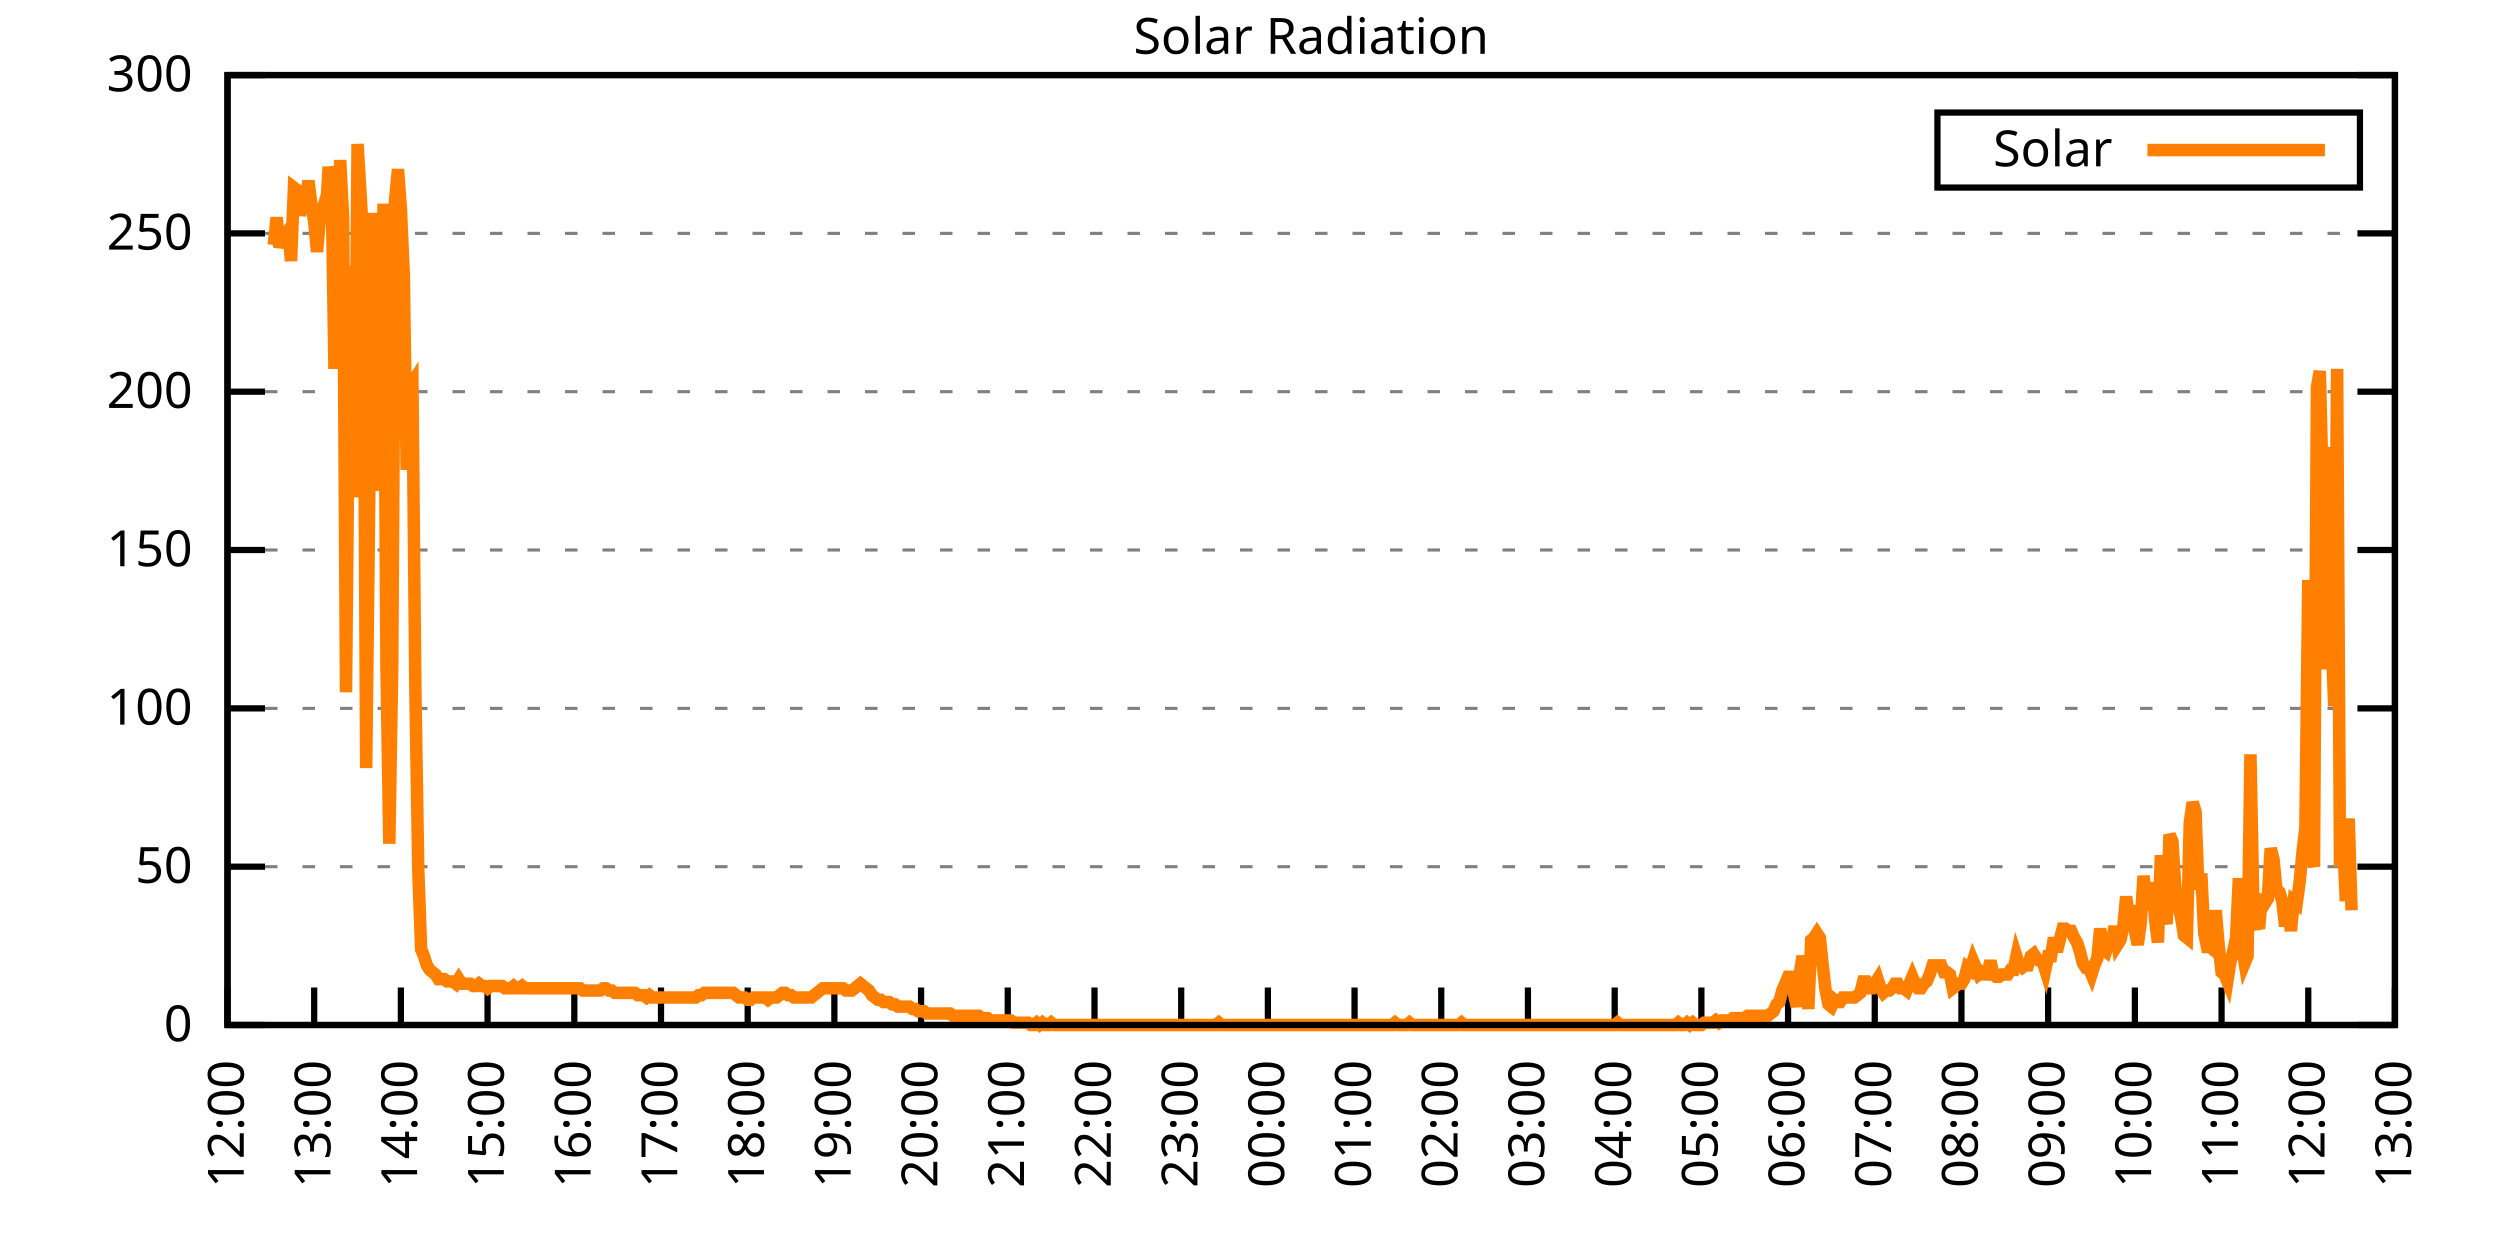
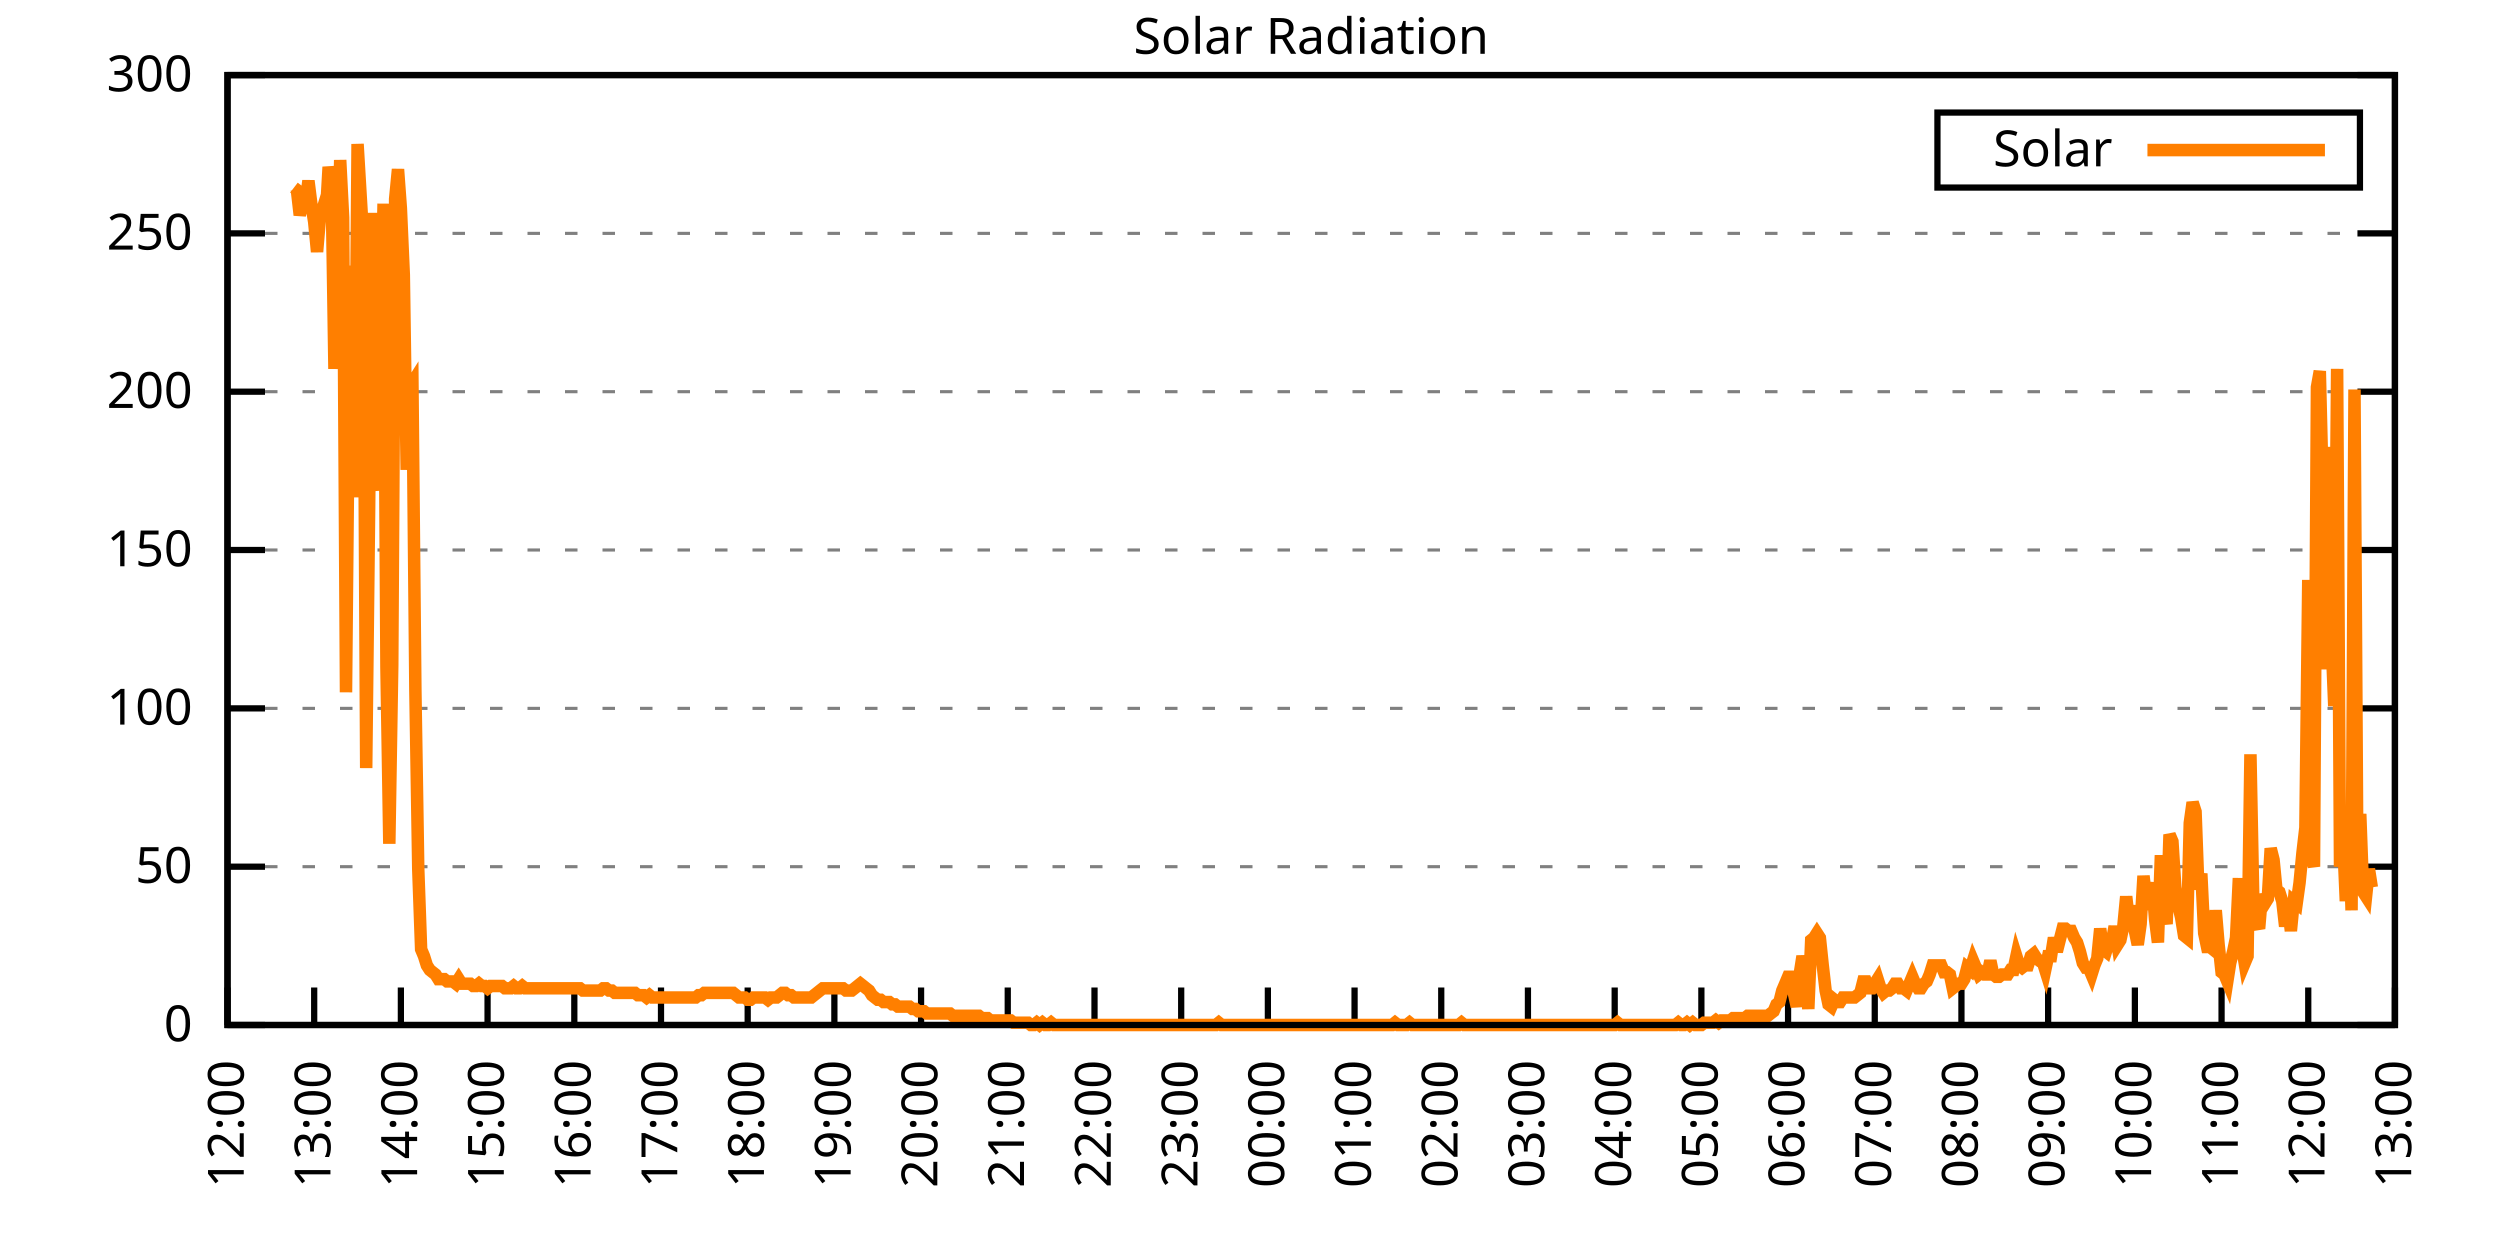
<svg xmlns="http://www.w3.org/2000/svg" xmlns:xlink="http://www.w3.org/1999/xlink" width="400" height="200" viewBox="0 0 400 200">
  <g id="gnuplot_canvas">
    <rect x="0" y="0" width="400" height="200" fill="none" />
    <defs>
      <circle id="gpDot" r="0.5" stroke-width="0.5" stroke="currentColor" />
      <path id="gpPt0" stroke-width="0.333" stroke="currentColor" d="M-1,0 h2 M0,-1 v2" />
      <path id="gpPt1" stroke-width="0.333" stroke="currentColor" d="M-1,-1 L1,1 M1,-1 L-1,1" />
      <path id="gpPt2" stroke-width="0.333" stroke="currentColor" d="M-1,0 L1,0 M0,-1 L0,1 M-1,-1 L1,1 M-1,1 L1,-1" />
      <rect id="gpPt3" stroke-width="0.333" stroke="currentColor" x="-1" y="-1" width="2" height="2" />
      <rect id="gpPt4" stroke-width="0.333" stroke="currentColor" fill="currentColor" x="-1" y="-1" width="2" height="2" />
      <circle id="gpPt5" stroke-width="0.333" stroke="currentColor" cx="0" cy="0" r="1" />
      <use xlink:href="#gpPt5" id="gpPt6" fill="currentColor" stroke="none" />
      <path id="gpPt7" stroke-width="0.333" stroke="currentColor" d="M0,-1.33 L-1.33,0.67 L1.33,0.67 z" />
      <use xlink:href="#gpPt7" id="gpPt8" fill="currentColor" stroke="none" />
      <use xlink:href="#gpPt7" id="gpPt9" stroke="currentColor" transform="rotate(180)" />
      <use xlink:href="#gpPt9" id="gpPt10" fill="currentColor" stroke="none" />
      <use xlink:href="#gpPt3" id="gpPt11" stroke="currentColor" transform="rotate(45)" />
      <use xlink:href="#gpPt11" id="gpPt12" fill="currentColor" stroke="none" />
      <path id="gpPt13" stroke-width="0.333" stroke="currentColor" d="M0,1.330 L1.265,0.411 L0.782,-1.067 L-0.782,-1.076 L-1.265,0.411 z" />
      <use xlink:href="#gpPt13" id="gpPt14" fill="currentColor" stroke="none" />
      <filter id="textbox" filterUnits="objectBoundingBox" x="0" y="0" height="1" width="1">
        <feFlood flood-color="white" flood-opacity="1" result="bgnd" />
        <feComposite in="SourceGraphic" in2="bgnd" operator="atop" />
      </filter>
      <filter id="greybox" filterUnits="objectBoundingBox" x="0" y="0" height="1" width="1">
        <feFlood flood-color="lightgrey" flood-opacity="1" result="grey" />
        <feComposite in="SourceGraphic" in2="grey" operator="atop" />
      </filter>
    </defs>
    <g fill="none" color="white" stroke="currentColor" stroke-width="1.00" stroke-linecap="butt" stroke-linejoin="miter">
</g>
    <g fill="none" color="black" stroke="currentColor" stroke-width="1.00" stroke-linecap="butt" stroke-linejoin="miter">
      <g stroke="none" shape-rendering="crispEdges">
        <polygon fill="rgb(255, 255, 255)" points="36.40,164.00 383.18,164.00 383.18,12.02 36.40,12.02 " />
      </g>
    </g>
    <g fill="none" color="black" stroke="currentColor" stroke-width="1.00" stroke-linecap="butt" stroke-linejoin="miter">
</g>
    <g fill="none" color="black" stroke="black" stroke-width="0.50" stroke-linecap="butt" stroke-linejoin="miter">
</g>
    <g fill="none" color="gray" stroke="currentColor" stroke-width="0.50" stroke-linecap="butt" stroke-linejoin="miter">
      <path stroke="gray" stroke-dasharray="2,4" class="gridline" d="M36.40,164.00 L383.19,164.00  " />
    </g>
    <g fill="none" color="gray" stroke="gray" stroke-width="1.00" stroke-linecap="butt" stroke-linejoin="miter">
</g>
    <g fill="none" color="black" stroke="currentColor" stroke-width="1.00" stroke-linecap="butt" stroke-linejoin="miter">
      <path stroke="black" d="M36.40,164.00 L42.40,164.00 M383.19,164.00 L377.19,164.00  " />
      <g transform="translate(30.80,166.60)" stroke="none" fill="black" font-family="Sans" font-size="8.00" text-anchor="end">
        <text>
          <tspan font-family="Sans"> 0</tspan>
        </text>
      </g>
    </g>
    <g fill="none" color="black" stroke="currentColor" stroke-width="1.00" stroke-linecap="butt" stroke-linejoin="miter">
</g>
    <g fill="none" color="black" stroke="black" stroke-width="0.50" stroke-linecap="butt" stroke-linejoin="miter">
</g>
    <g fill="none" color="gray" stroke="currentColor" stroke-width="0.50" stroke-linecap="butt" stroke-linejoin="miter">
      <path stroke="gray" stroke-dasharray="2,4" class="gridline" d="M36.40,138.67 L383.19,138.67  " />
    </g>
    <g fill="none" color="gray" stroke="gray" stroke-width="1.00" stroke-linecap="butt" stroke-linejoin="miter">
</g>
    <g fill="none" color="black" stroke="currentColor" stroke-width="1.00" stroke-linecap="butt" stroke-linejoin="miter">
      <path stroke="black" d="M36.40,138.67 L42.40,138.67 M383.19,138.67 L377.19,138.67  " />
      <g transform="translate(30.80,141.27)" stroke="none" fill="black" font-family="Sans" font-size="8.00" text-anchor="end">
        <text>
          <tspan font-family="Sans"> 50</tspan>
        </text>
      </g>
    </g>
    <g fill="none" color="black" stroke="currentColor" stroke-width="1.00" stroke-linecap="butt" stroke-linejoin="miter">
</g>
    <g fill="none" color="black" stroke="black" stroke-width="0.50" stroke-linecap="butt" stroke-linejoin="miter">
</g>
    <g fill="none" color="gray" stroke="currentColor" stroke-width="0.50" stroke-linecap="butt" stroke-linejoin="miter">
      <path stroke="gray" stroke-dasharray="2,4" class="gridline" d="M36.40,113.34 L383.19,113.34  " />
    </g>
    <g fill="none" color="gray" stroke="gray" stroke-width="1.00" stroke-linecap="butt" stroke-linejoin="miter">
</g>
    <g fill="none" color="black" stroke="currentColor" stroke-width="1.00" stroke-linecap="butt" stroke-linejoin="miter">
      <path stroke="black" d="M36.40,113.34 L42.40,113.34 M383.19,113.34 L377.19,113.34  " />
      <g transform="translate(30.80,115.94)" stroke="none" fill="black" font-family="Sans" font-size="8.00" text-anchor="end">
        <text>
          <tspan font-family="Sans"> 100</tspan>
        </text>
      </g>
    </g>
    <g fill="none" color="black" stroke="currentColor" stroke-width="1.00" stroke-linecap="butt" stroke-linejoin="miter">
</g>
    <g fill="none" color="black" stroke="black" stroke-width="0.50" stroke-linecap="butt" stroke-linejoin="miter">
</g>
    <g fill="none" color="gray" stroke="currentColor" stroke-width="0.50" stroke-linecap="butt" stroke-linejoin="miter">
      <path stroke="gray" stroke-dasharray="2,4" class="gridline" d="M36.40,88.00 L383.19,88.00  " />
    </g>
    <g fill="none" color="gray" stroke="gray" stroke-width="1.00" stroke-linecap="butt" stroke-linejoin="miter">
</g>
    <g fill="none" color="black" stroke="currentColor" stroke-width="1.00" stroke-linecap="butt" stroke-linejoin="miter">
      <path stroke="black" d="M36.40,88.00 L42.40,88.00 M383.19,88.00 L377.19,88.00  " />
      <g transform="translate(30.80,90.60)" stroke="none" fill="black" font-family="Sans" font-size="8.00" text-anchor="end">
        <text>
          <tspan font-family="Sans"> 150</tspan>
        </text>
      </g>
    </g>
    <g fill="none" color="black" stroke="currentColor" stroke-width="1.00" stroke-linecap="butt" stroke-linejoin="miter">
</g>
    <g fill="none" color="black" stroke="black" stroke-width="0.50" stroke-linecap="butt" stroke-linejoin="miter">
</g>
    <g fill="none" color="gray" stroke="currentColor" stroke-width="0.50" stroke-linecap="butt" stroke-linejoin="miter">
      <path stroke="gray" stroke-dasharray="2,4" class="gridline" d="M36.40,62.67 L383.19,62.67  " />
    </g>
    <g fill="none" color="gray" stroke="gray" stroke-width="1.00" stroke-linecap="butt" stroke-linejoin="miter">
</g>
    <g fill="none" color="black" stroke="currentColor" stroke-width="1.00" stroke-linecap="butt" stroke-linejoin="miter">
      <path stroke="black" d="M36.40,62.67 L42.40,62.67 M383.19,62.67 L377.19,62.67  " />
      <g transform="translate(30.80,65.27)" stroke="none" fill="black" font-family="Sans" font-size="8.00" text-anchor="end">
        <text>
          <tspan font-family="Sans"> 200</tspan>
        </text>
      </g>
    </g>
    <g fill="none" color="black" stroke="currentColor" stroke-width="1.00" stroke-linecap="butt" stroke-linejoin="miter">
</g>
    <g fill="none" color="black" stroke="black" stroke-width="0.50" stroke-linecap="butt" stroke-linejoin="miter">
</g>
    <g fill="none" color="gray" stroke="currentColor" stroke-width="0.50" stroke-linecap="butt" stroke-linejoin="miter">
      <path stroke="gray" stroke-dasharray="2,4" class="gridline" d="M36.40,37.34 L383.19,37.34  " />
    </g>
    <g fill="none" color="gray" stroke="gray" stroke-width="1.00" stroke-linecap="butt" stroke-linejoin="miter">
</g>
    <g fill="none" color="black" stroke="currentColor" stroke-width="1.00" stroke-linecap="butt" stroke-linejoin="miter">
      <path stroke="black" d="M36.40,37.34 L42.40,37.34 M383.19,37.34 L377.19,37.34  " />
      <g transform="translate(30.80,39.94)" stroke="none" fill="black" font-family="Sans" font-size="8.00" text-anchor="end">
        <text>
          <tspan font-family="Sans"> 250</tspan>
        </text>
      </g>
    </g>
    <g fill="none" color="black" stroke="currentColor" stroke-width="1.00" stroke-linecap="butt" stroke-linejoin="miter">
</g>
    <g fill="none" color="black" stroke="black" stroke-width="0.50" stroke-linecap="butt" stroke-linejoin="miter">
</g>
    <g fill="none" color="gray" stroke="currentColor" stroke-width="0.50" stroke-linecap="butt" stroke-linejoin="miter">
      <path stroke="gray" stroke-dasharray="2,4" class="gridline" d="M36.40,12.01 L383.19,12.01  " />
    </g>
    <g fill="none" color="gray" stroke="gray" stroke-width="1.00" stroke-linecap="butt" stroke-linejoin="miter">
</g>
    <g fill="none" color="black" stroke="currentColor" stroke-width="1.00" stroke-linecap="butt" stroke-linejoin="miter">
      <path stroke="black" d="M36.40,12.01 L42.40,12.01 M383.19,12.01 L377.19,12.01  " />
      <g transform="translate(30.80,14.61)" stroke="none" fill="black" font-family="Sans" font-size="8.00" text-anchor="end">
        <text>
          <tspan font-family="Sans"> 300</tspan>
        </text>
      </g>
    </g>
    <g fill="none" color="black" stroke="currentColor" stroke-width="1.00" stroke-linecap="butt" stroke-linejoin="miter">
      <path stroke="black" d="M36.40,164.00 L36.40,158.00  " />
      <g transform="translate(39.00,169.60) rotate(270.00)" stroke="none" fill="black" font-family="Sans" font-size="8.00" text-anchor="end">
        <text>
          <tspan font-family="Sans">12:00</tspan>
        </text>
      </g>
    </g>
    <g fill="none" color="black" stroke="currentColor" stroke-width="1.00" stroke-linecap="butt" stroke-linejoin="miter">
      <path stroke="black" d="M50.27,164.00 L50.27,158.00  " />
      <g transform="translate(52.87,169.60) rotate(270.00)" stroke="none" fill="black" font-family="Sans" font-size="8.00" text-anchor="end">
        <text>
          <tspan font-family="Sans">13:00</tspan>
        </text>
      </g>
    </g>
    <g fill="none" color="black" stroke="currentColor" stroke-width="1.00" stroke-linecap="butt" stroke-linejoin="miter">
      <path stroke="black" d="M64.14,164.00 L64.14,158.00  " />
      <g transform="translate(66.74,169.60) rotate(270.00)" stroke="none" fill="black" font-family="Sans" font-size="8.00" text-anchor="end">
        <text>
          <tspan font-family="Sans">14:00</tspan>
        </text>
      </g>
    </g>
    <g fill="none" color="black" stroke="currentColor" stroke-width="1.00" stroke-linecap="butt" stroke-linejoin="miter">
      <path stroke="black" d="M78.01,164.00 L78.01,158.00  " />
      <g transform="translate(80.61,169.60) rotate(270.00)" stroke="none" fill="black" font-family="Sans" font-size="8.00" text-anchor="end">
        <text>
          <tspan font-family="Sans">15:00</tspan>
        </text>
      </g>
    </g>
    <g fill="none" color="black" stroke="currentColor" stroke-width="1.00" stroke-linecap="butt" stroke-linejoin="miter">
      <path stroke="black" d="M91.89,164.00 L91.89,158.00  " />
      <g transform="translate(94.49,169.60) rotate(270.00)" stroke="none" fill="black" font-family="Sans" font-size="8.00" text-anchor="end">
        <text>
          <tspan font-family="Sans">16:00</tspan>
        </text>
      </g>
    </g>
    <g fill="none" color="black" stroke="currentColor" stroke-width="1.00" stroke-linecap="butt" stroke-linejoin="miter">
      <path stroke="black" d="M105.76,164.00 L105.76,158.00  " />
      <g transform="translate(108.36,169.60) rotate(270.00)" stroke="none" fill="black" font-family="Sans" font-size="8.00" text-anchor="end">
        <text>
          <tspan font-family="Sans">17:00</tspan>
        </text>
      </g>
    </g>
    <g fill="none" color="black" stroke="currentColor" stroke-width="1.00" stroke-linecap="butt" stroke-linejoin="miter">
      <path stroke="black" d="M119.63,164.00 L119.63,158.00  " />
      <g transform="translate(122.23,169.60) rotate(270.00)" stroke="none" fill="black" font-family="Sans" font-size="8.00" text-anchor="end">
        <text>
          <tspan font-family="Sans">18:00</tspan>
        </text>
      </g>
    </g>
    <g fill="none" color="black" stroke="currentColor" stroke-width="1.00" stroke-linecap="butt" stroke-linejoin="miter">
      <path stroke="black" d="M133.50,164.00 L133.50,158.00  " />
      <g transform="translate(136.10,169.60) rotate(270.00)" stroke="none" fill="black" font-family="Sans" font-size="8.00" text-anchor="end">
        <text>
          <tspan font-family="Sans">19:00</tspan>
        </text>
      </g>
    </g>
    <g fill="none" color="black" stroke="currentColor" stroke-width="1.00" stroke-linecap="butt" stroke-linejoin="miter">
      <path stroke="black" d="M147.37,164.00 L147.37,158.00  " />
      <g transform="translate(149.97,169.60) rotate(270.00)" stroke="none" fill="black" font-family="Sans" font-size="8.00" text-anchor="end">
        <text>
          <tspan font-family="Sans">20:00</tspan>
        </text>
      </g>
    </g>
    <g fill="none" color="black" stroke="currentColor" stroke-width="1.00" stroke-linecap="butt" stroke-linejoin="miter">
      <path stroke="black" d="M161.24,164.00 L161.24,158.00  " />
      <g transform="translate(163.84,169.60) rotate(270.00)" stroke="none" fill="black" font-family="Sans" font-size="8.00" text-anchor="end">
        <text>
          <tspan font-family="Sans">21:00</tspan>
        </text>
      </g>
    </g>
    <g fill="none" color="black" stroke="currentColor" stroke-width="1.00" stroke-linecap="butt" stroke-linejoin="miter">
      <path stroke="black" d="M175.12,164.00 L175.12,158.00  " />
      <g transform="translate(177.72,169.60) rotate(270.00)" stroke="none" fill="black" font-family="Sans" font-size="8.00" text-anchor="end">
        <text>
          <tspan font-family="Sans">22:00</tspan>
        </text>
      </g>
    </g>
    <g fill="none" color="black" stroke="currentColor" stroke-width="1.00" stroke-linecap="butt" stroke-linejoin="miter">
      <path stroke="black" d="M188.99,164.00 L188.99,158.00  " />
      <g transform="translate(191.59,169.60) rotate(270.00)" stroke="none" fill="black" font-family="Sans" font-size="8.00" text-anchor="end">
        <text>
          <tspan font-family="Sans">23:00</tspan>
        </text>
      </g>
    </g>
    <g fill="none" color="black" stroke="currentColor" stroke-width="1.00" stroke-linecap="butt" stroke-linejoin="miter">
      <path stroke="black" d="M202.86,164.00 L202.86,158.00  " />
      <g transform="translate(205.46,169.60) rotate(270.00)" stroke="none" fill="black" font-family="Sans" font-size="8.00" text-anchor="end">
        <text>
          <tspan font-family="Sans">00:00</tspan>
        </text>
      </g>
    </g>
    <g fill="none" color="black" stroke="currentColor" stroke-width="1.00" stroke-linecap="butt" stroke-linejoin="miter">
      <path stroke="black" d="M216.73,164.00 L216.73,158.00  " />
      <g transform="translate(219.33,169.60) rotate(270.00)" stroke="none" fill="black" font-family="Sans" font-size="8.00" text-anchor="end">
        <text>
          <tspan font-family="Sans">01:00</tspan>
        </text>
      </g>
    </g>
    <g fill="none" color="black" stroke="currentColor" stroke-width="1.00" stroke-linecap="butt" stroke-linejoin="miter">
      <path stroke="black" d="M230.60,164.00 L230.60,158.00  " />
      <g transform="translate(233.20,169.60) rotate(270.00)" stroke="none" fill="black" font-family="Sans" font-size="8.00" text-anchor="end">
        <text>
          <tspan font-family="Sans">02:00</tspan>
        </text>
      </g>
    </g>
    <g fill="none" color="black" stroke="currentColor" stroke-width="1.00" stroke-linecap="butt" stroke-linejoin="miter">
      <path stroke="black" d="M244.47,164.00 L244.47,158.00  " />
      <g transform="translate(247.07,169.60) rotate(270.00)" stroke="none" fill="black" font-family="Sans" font-size="8.00" text-anchor="end">
        <text>
          <tspan font-family="Sans">03:00</tspan>
        </text>
      </g>
    </g>
    <g fill="none" color="black" stroke="currentColor" stroke-width="1.00" stroke-linecap="butt" stroke-linejoin="miter">
      <path stroke="black" d="M258.35,164.00 L258.35,158.00  " />
      <g transform="translate(260.95,169.60) rotate(270.00)" stroke="none" fill="black" font-family="Sans" font-size="8.00" text-anchor="end">
        <text>
          <tspan font-family="Sans">04:00</tspan>
        </text>
      </g>
    </g>
    <g fill="none" color="black" stroke="currentColor" stroke-width="1.00" stroke-linecap="butt" stroke-linejoin="miter">
      <path stroke="black" d="M272.22,164.00 L272.22,158.00  " />
      <g transform="translate(274.82,169.60) rotate(270.00)" stroke="none" fill="black" font-family="Sans" font-size="8.00" text-anchor="end">
        <text>
          <tspan font-family="Sans">05:00</tspan>
        </text>
      </g>
    </g>
    <g fill="none" color="black" stroke="currentColor" stroke-width="1.00" stroke-linecap="butt" stroke-linejoin="miter">
      <path stroke="black" d="M286.09,164.00 L286.09,158.00  " />
      <g transform="translate(288.69,169.60) rotate(270.00)" stroke="none" fill="black" font-family="Sans" font-size="8.00" text-anchor="end">
        <text>
          <tspan font-family="Sans">06:00</tspan>
        </text>
      </g>
    </g>
    <g fill="none" color="black" stroke="currentColor" stroke-width="1.00" stroke-linecap="butt" stroke-linejoin="miter">
      <path stroke="black" d="M299.96,164.00 L299.96,158.00  " />
      <g transform="translate(302.56,169.60) rotate(270.00)" stroke="none" fill="black" font-family="Sans" font-size="8.00" text-anchor="end">
        <text>
          <tspan font-family="Sans">07:00</tspan>
        </text>
      </g>
    </g>
    <g fill="none" color="black" stroke="currentColor" stroke-width="1.00" stroke-linecap="butt" stroke-linejoin="miter">
      <path stroke="black" d="M313.83,164.00 L313.83,158.00  " />
      <g transform="translate(316.43,169.60) rotate(270.00)" stroke="none" fill="black" font-family="Sans" font-size="8.00" text-anchor="end">
        <text>
          <tspan font-family="Sans">08:00</tspan>
        </text>
      </g>
    </g>
    <g fill="none" color="black" stroke="currentColor" stroke-width="1.00" stroke-linecap="butt" stroke-linejoin="miter">
      <path stroke="black" d="M327.70,164.00 L327.70,158.00  " />
      <g transform="translate(330.30,169.60) rotate(270.00)" stroke="none" fill="black" font-family="Sans" font-size="8.00" text-anchor="end">
        <text>
          <tspan font-family="Sans">09:00</tspan>
        </text>
      </g>
    </g>
    <g fill="none" color="black" stroke="currentColor" stroke-width="1.00" stroke-linecap="butt" stroke-linejoin="miter">
      <path stroke="black" d="M341.58,164.00 L341.58,158.00  " />
      <g transform="translate(344.18,169.60) rotate(270.00)" stroke="none" fill="black" font-family="Sans" font-size="8.00" text-anchor="end">
        <text>
          <tspan font-family="Sans">10:00</tspan>
        </text>
      </g>
    </g>
    <g fill="none" color="black" stroke="currentColor" stroke-width="1.00" stroke-linecap="butt" stroke-linejoin="miter">
      <path stroke="black" d="M355.45,164.00 L355.45,158.00  " />
      <g transform="translate(358.05,169.60) rotate(270.00)" stroke="none" fill="black" font-family="Sans" font-size="8.00" text-anchor="end">
        <text>
          <tspan font-family="Sans">11:00</tspan>
        </text>
      </g>
    </g>
    <g fill="none" color="black" stroke="currentColor" stroke-width="1.00" stroke-linecap="butt" stroke-linejoin="miter">
      <path stroke="black" d="M369.32,164.00 L369.32,158.00  " />
      <g transform="translate(371.92,169.60) rotate(270.00)" stroke="none" fill="black" font-family="Sans" font-size="8.00" text-anchor="end">
        <text>
          <tspan font-family="Sans">12:00</tspan>
        </text>
      </g>
    </g>
    <g fill="none" color="black" stroke="currentColor" stroke-width="1.00" stroke-linecap="butt" stroke-linejoin="miter">
      <path stroke="black" d="M383.19,164.00 L383.19,158.00  " />
      <g transform="translate(385.79,169.60) rotate(270.00)" stroke="none" fill="black" font-family="Sans" font-size="8.00" text-anchor="end">
        <text>
          <tspan font-family="Sans">13:00</tspan>
        </text>
      </g>
    </g>
    <g fill="none" color="black" stroke="currentColor" stroke-width="1.00" stroke-linecap="butt" stroke-linejoin="miter">
</g>
    <g fill="none" color="black" stroke="currentColor" stroke-width="1.00" stroke-linecap="butt" stroke-linejoin="miter">
      <path stroke="black" d="M36.40,12.01 L36.40,164.00 L383.19,164.00 L383.19,12.01 L36.40,12.01 Z  " />
    </g>
    <g fill="none" color="black" stroke="currentColor" stroke-width="1.00" stroke-linecap="butt" stroke-linejoin="miter">
</g>
    <g fill="none" color="black" stroke="currentColor" stroke-width="1.00" stroke-linecap="butt" stroke-linejoin="miter">
      <path stroke="black" d="M309.99,30.01 L309.99,18.01 L377.59,18.01 L377.59,30.01 L309.99,30.01 Z  " />
    </g>
    <g id="Solar_Radiation_plot_1">
      <g fill="none" color="white" stroke="black" stroke-width="2.00" stroke-linecap="butt" stroke-linejoin="miter">
</g>
      <g fill="none" color="black" stroke="currentColor" stroke-width="2.00" stroke-linecap="butt" stroke-linejoin="miter">
        <g transform="translate(337.99,26.61)" stroke="none" fill="black" font-family="Sans" font-size="8.00" text-anchor="end">
          <text>
            <tspan font-family="Sans">Solar</tspan>
          </text>
        </g>
      </g>
      <g fill="none" color="black" stroke="currentColor" stroke-width="2.00" stroke-linecap="butt" stroke-linejoin="miter">
-         <path stroke="rgb(255, 127,   0)" d="M343.59,24.01 L371.99,24.01 M43.80,39.19 L44.26,34.79 L44.72,39.56 L45.19,38.09 L45.65,37.73 L46.11,36.99   L46.57,41.76 L47.03,30.02 L47.50,30.38 L47.96,34.42 L48.42,32.59 L48.88,32.59 L49.35,28.92 L49.81,32.59   L50.27,35.52 L50.73,40.30 L51.20,34.79 L51.66,33.32 L52.12,34.79 L52.58,26.71 L53.05,29.28 L53.51,59.02   L53.97,44.70 L54.43,25.61 L54.90,34.79 L55.36,110.77 L55.82,61.95 L56.28,42.50 L56.75,79.57 L57.21,23.04   L57.67,30.75 L58.13,38.46 L58.59,122.89 L59.06,81.41 L59.52,34.06 L59.98,75.17 L60.44,78.47 L60.91,54.98   L61.37,32.59 L61.83,106.74 L62.29,135.00 L62.76,106.37 L63.22,31.85 L63.68,27.08 L64.14,33.32 L64.61,43.97   L65.07,75.17 L65.53,61.95 L65.99,61.22 L66.46,110.41 L66.92,139.04 L67.38,151.89 L67.84,152.99 L68.30,154.46   L68.77,155.19 L69.23,155.56 L69.69,155.92 L70.15,156.66 L70.62,156.66 L71.08,156.66 L71.54,157.03 L72.00,157.03   L72.47,157.03 L72.93,157.39 L73.39,156.66 L73.85,157.39 L74.32,157.39 L74.78,157.39 L75.24,157.39 L75.70,157.76   L76.17,157.76 L76.63,157.39 L77.09,157.76 L77.55,157.76 L78.01,158.13 L78.48,157.76 L78.94,157.76 L79.40,157.76   L79.86,157.76 L80.33,157.76 L80.79,158.13 L81.25,158.13 L81.71,158.13 L82.18,157.76 L82.64,158.13 L83.10,158.13   L83.56,157.76 L84.03,158.13 L84.49,158.13 L84.95,158.13 L85.41,158.13 L85.88,158.13 L86.34,158.13 L86.80,158.13   L87.26,158.13 L87.72,158.13 L88.19,158.13 L88.65,158.13 L89.11,158.13 L89.57,158.13 L90.04,158.13 L90.50,158.13   L90.96,158.13 L91.42,158.13 L91.89,158.13 L92.35,158.13 L92.81,158.13 L93.27,158.49 L93.74,158.49 L94.20,158.49   L94.66,158.49 L95.12,158.49 L95.59,158.49 L96.05,158.49 L96.51,158.13 L96.97,158.13 L97.44,158.49 L97.90,158.49   L98.36,158.86 L98.82,158.86 L99.28,158.86 L99.75,158.86 L100.21,158.86 L100.67,158.86 L101.13,158.86 L101.60,158.86   L102.06,159.23 L102.52,159.23 L102.98,159.23 L103.45,159.60 L103.91,159.23 L104.37,159.60 L104.83,159.60 L105.30,159.60   L105.76,159.60 L106.22,159.60 L106.68,159.60 L107.15,159.60 L107.61,159.60 L108.07,159.60 L108.53,159.60 L108.99,159.60   L109.46,159.60 L109.92,159.60 L110.38,159.60 L110.84,159.60 L111.31,159.60 L111.77,159.23 L112.23,159.23 L112.69,158.86   L113.16,158.86 L113.62,158.86 L114.08,158.86 L114.54,158.86 L115.01,158.86 L115.47,158.86 L115.93,158.86 L116.39,158.86   L116.86,158.86 L117.32,158.86 L117.78,159.23 L118.24,159.60 L118.70,159.60 L119.17,159.60 L119.63,159.96 L120.09,159.96   L120.55,159.60 L121.02,159.60 L121.48,159.60 L121.94,159.60 L122.40,159.60 L122.87,159.96 L123.33,159.60 L123.79,159.60   L124.25,159.60 L124.72,159.23 L125.18,158.86 L125.64,158.86 L126.10,159.23 L126.57,159.23 L127.03,159.60 L127.49,159.60   L127.95,159.60 L128.41,159.60 L128.88,159.60 L129.34,159.60 L129.80,159.60 L130.26,159.23 L130.73,158.86 L131.19,158.49   L131.65,158.13 L132.11,158.13 L132.58,158.13 L133.04,158.13 L133.50,158.13 L133.96,158.13 L134.43,158.13 L134.89,158.13   L135.35,158.49 L135.81,158.49 L136.28,158.49 L136.74,158.13 L137.20,157.76 L137.66,157.39 L138.13,157.76 L138.59,158.13   L139.05,158.49 L139.51,159.23 L139.97,159.60 L140.44,159.96 L140.90,159.96 L141.36,160.33 L141.82,160.33 L142.29,160.33   L142.75,160.70 L143.21,160.70 L143.67,161.06 L144.14,161.06 L144.60,161.06 L145.06,161.06 L145.52,161.06 L145.99,161.43   L146.45,161.43 L146.91,161.80 L147.37,161.80 L147.84,161.80 L148.30,162.16 L148.76,162.16 L149.22,162.16 L149.68,162.16   L150.15,162.16 L150.61,162.16 L151.07,162.16 L151.53,162.16 L152.00,162.16 L152.46,162.53 L152.92,162.53 L153.38,162.53   L153.85,162.53 L154.31,162.53 L154.77,162.53 L155.23,162.53 L155.70,162.53 L156.16,162.53 L156.62,162.53 L157.08,162.90   L157.55,162.90 L158.01,162.90 L158.47,163.27 L158.93,163.27 L159.39,163.27 L159.86,163.27 L160.32,163.27 L160.78,163.27   L161.24,163.27 L161.71,163.27 L162.17,163.63 L162.63,163.63 L163.09,163.63 L163.56,163.63 L164.02,163.63 L164.48,163.63   L164.94,164.00 L165.41,164.00 L165.87,163.63 L166.33,164.00 L166.79,163.63 L167.26,164.00 L167.72,164.00 L168.18,163.63   L168.64,164.00 L169.10,164.00 L169.57,164.00 L170.03,164.00 L170.49,164.00 L170.95,164.00 L171.42,164.00 L171.88,164.00   L172.34,164.00 L172.80,164.00 L173.27,164.00 L173.73,164.00 L174.19,164.00 L174.65,164.00 L175.12,164.00 L175.58,164.00   L176.04,164.00 L176.50,164.00 L176.97,164.00 L177.43,164.00 L177.89,164.00 L178.35,164.00 L178.82,164.00 L179.28,164.00   L179.74,164.00 L180.20,164.00 L180.66,164.00 L181.13,164.00 L181.59,164.00 L182.05,164.00 L182.51,164.00 L182.98,164.00   L183.44,164.00 L183.90,164.00 L184.36,164.00 L184.83,164.00 L185.29,164.00 L185.75,164.00 L186.21,164.00 L186.68,164.00   L187.14,164.00 L187.60,164.00 L188.06,164.00 L188.53,164.00 L188.99,164.00 L189.45,164.00 L189.91,164.00 L190.37,164.00   L190.84,164.00 L191.30,164.00 L191.76,164.00 L192.22,164.00 L192.69,164.00 L193.15,164.00 L193.61,164.00 L194.07,164.00   L194.54,164.00 L195.00,163.63 L195.46,164.00 L195.92,164.00 L196.39,164.00 L196.85,164.00 L197.31,164.00 L197.77,164.00   L198.24,164.00 L198.70,164.00 L199.16,164.00 L199.62,164.00 L200.08,164.00 L200.55,164.00 L201.01,164.00 L201.47,164.00   L201.93,164.00 L202.40,164.00 L202.86,164.00 L203.32,164.00 L203.78,164.00 L204.25,164.00 L204.71,164.00 L205.17,164.00   L205.63,164.00 L206.10,164.00 L206.56,164.00 L207.02,164.00 L207.48,164.00 L207.95,164.00 L208.41,164.00 L208.87,164.00   L209.33,164.00 L209.80,164.00 L210.26,164.00 L210.72,164.00 L211.18,164.00 L211.64,164.00 L212.11,164.00 L212.57,164.00   L213.03,164.00 L213.49,164.00 L213.96,164.00 L214.42,164.00 L214.88,164.00 L215.34,164.00 L215.81,164.00 L216.27,164.00   L216.73,164.00 L217.19,164.00 L217.66,164.00 L218.12,164.00 L218.58,164.00 L219.04,164.00 L219.51,164.00 L219.97,164.00   L220.43,164.00 L220.89,164.00 L221.35,164.00 L221.82,164.00 L222.28,164.00 L222.74,164.00 L223.20,163.63 L223.67,164.00   L224.13,164.00 L224.59,164.00 L225.05,164.00 L225.52,163.63 L225.98,164.00 L226.44,164.00 L226.90,164.00 L227.37,164.00   L227.83,164.00 L228.29,164.00 L228.75,164.00 L229.22,164.00 L229.68,164.00 L230.14,164.00 L230.60,164.00 L231.06,164.00   L231.53,164.00 L231.99,164.00 L232.45,164.00 L232.91,164.00 L233.38,164.00 L233.84,163.63 L234.30,164.00 L234.76,164.00   L235.23,164.00 L235.69,164.00 L236.15,164.00 L236.61,164.00 L237.08,164.00 L237.54,164.00 L238.00,164.00 L238.46,164.00   L238.93,164.00 L239.39,164.00 L239.85,164.00 L240.31,164.00 L240.77,164.00 L241.24,164.00 L241.70,164.00 L242.16,164.00   L242.62,164.00 L243.09,164.00 L243.55,164.00 L244.01,164.00 L244.47,164.00 L244.94,164.00 L245.40,164.00 L245.86,164.00   L246.32,164.00 L246.79,164.00 L247.25,164.00 L247.71,164.00 L248.17,164.00 L248.64,164.00 L249.10,164.00 L249.56,164.00   L250.02,164.00 L250.49,164.00 L250.95,164.00 L251.41,164.00 L251.87,164.00 L252.33,164.00 L252.80,164.00 L253.26,164.00   L253.72,164.00 L254.18,164.00 L254.65,164.00 L255.11,164.00 L255.57,164.00 L256.03,164.00 L256.50,164.00 L256.96,164.00   L257.42,164.00 L257.88,164.00 L258.35,164.00 L258.81,163.63 L259.27,164.00 L259.73,164.00 L260.20,164.00 L260.66,164.00   L261.12,164.00 L261.58,164.00 L262.04,164.00 L262.51,164.00 L262.97,164.00 L263.43,164.00 L263.89,164.00 L264.36,164.00   L264.82,164.00 L265.28,164.00 L265.74,164.00 L266.21,164.00 L266.67,164.00 L267.13,164.00 L267.59,164.00 L268.06,164.00   L268.52,163.63 L268.98,164.00 L269.44,164.00 L269.91,163.63 L270.37,164.00 L270.83,163.63 L271.29,164.00 L271.75,164.00   L272.22,164.00 L272.68,163.63 L273.14,163.63 L273.60,163.63 L274.07,163.63 L274.53,163.27 L274.99,163.63 L275.45,163.27   L275.92,163.27 L276.38,163.27 L276.84,163.27 L277.30,162.90 L277.77,162.90 L278.23,162.90 L278.69,162.90 L279.15,162.90   L279.62,162.53 L280.08,162.53 L280.54,162.53 L281.00,162.53 L281.46,162.53 L281.93,162.53 L282.39,162.53 L282.85,162.53   L283.31,162.16 L283.78,161.80 L284.24,160.70 L284.70,160.33 L285.16,158.49 L285.63,157.39 L286.09,156.29 L286.55,156.29   L287.01,158.86 L287.48,161.06 L287.94,155.92 L288.40,152.99 L288.86,155.19 L289.33,161.43 L289.79,150.42 L290.25,150.05   L290.71,149.32 L291.18,150.05 L291.64,154.46 L292.10,158.49 L292.56,160.70 L293.02,161.06 L293.49,159.96 L293.95,160.33   L294.41,160.33 L294.87,159.60 L295.34,159.60 L295.80,159.60 L296.26,159.60 L296.72,159.60 L297.19,159.23 L297.65,158.86   L298.11,157.03 L298.57,157.03 L299.04,158.13 L299.50,158.13 L299.96,157.39 L300.42,156.66 L300.89,158.13 L301.35,158.86   L301.81,158.49 L302.27,158.49 L302.73,158.13 L303.20,157.39 L303.66,157.39 L304.12,158.13 L304.58,158.13 L305.05,158.49   L305.51,157.39 L305.97,156.29 L306.43,157.39 L306.90,158.13 L307.36,158.13 L307.82,157.39 L308.28,157.03 L308.75,155.92   L309.21,154.46 L309.67,154.46 L310.13,154.46 L310.60,154.46 L311.06,155.56 L311.52,155.56 L311.98,155.92 L312.44,158.13   L312.91,157.76 L313.37,157.39 L313.83,157.39 L314.29,156.66 L314.76,154.82 L315.22,155.19 L315.68,153.72 L316.14,154.82   L316.61,155.92 L317.07,155.56 L317.53,155.92 L317.99,155.92 L318.46,153.72 L318.92,155.92 L319.38,156.29 L319.84,156.29   L320.31,155.92 L320.77,155.92 L321.23,155.92 L321.69,155.19 L322.15,155.19 L322.62,152.99 L323.08,154.46 L323.54,154.82   L324.00,154.46 L324.47,154.46 L324.93,152.99 L325.39,152.62 L325.85,153.35 L326.32,153.72 L326.78,153.72 L327.24,155.19   L327.70,152.99 L328.17,152.99 L328.63,150.05 L329.09,152.25 L329.55,150.42 L330.02,148.58 L330.48,148.58 L330.94,148.95   L331.40,148.95 L331.87,150.05 L332.33,150.79 L332.79,152.25 L333.25,154.09 L333.71,154.82 L334.18,154.82 L334.64,155.92   L335.10,154.46 L335.56,153.35 L336.03,148.58 L336.49,151.89 L336.95,152.25 L337.41,150.79 L337.88,150.79 L338.34,148.22   L338.80,151.15 L339.26,150.42 L339.73,148.22 L340.19,143.44 L340.65,147.48 L341.11,144.91 L341.58,148.95 L342.04,151.15   L342.50,147.85 L342.96,140.14 L343.42,144.18 L343.89,143.44 L344.35,141.24 L344.81,147.11 L345.27,150.79 L345.74,136.84   L346.20,145.65 L346.66,147.85 L347.12,133.53 L347.59,134.63 L348.05,141.98 L348.51,144.91 L348.97,146.75 L349.44,149.68   L349.90,150.05 L350.36,131.70 L350.82,128.39 L351.29,129.86 L351.75,142.34 L352.21,139.77 L352.67,149.32 L353.13,151.52   L353.60,151.52 L354.06,151.89 L354.52,145.65 L354.98,151.15 L355.45,155.56 L355.91,155.92 L356.37,157.03 L356.83,154.09   L357.30,152.25 L357.76,150.05 L358.22,140.51 L358.68,151.15 L359.15,154.09 L359.61,152.99 L360.07,120.69 L360.53,144.18   L361.00,147.48 L361.46,148.58 L361.92,143.08 L362.38,144.55 L362.84,143.81 L363.31,135.74 L363.77,137.57 L364.23,142.34   L364.69,142.71 L365.16,144.18 L365.62,148.22 L366.08,144.91 L366.54,148.95 L367.01,144.18 L367.47,144.55 L367.93,141.24   L368.39,136.47 L368.86,132.43 L369.32,92.79 L369.78,136.84 L370.24,138.67 L370.71,61.95 L371.17,59.38 L371.63,78.10   L372.09,107.10 L372.56,71.50 L373.02,101.60 L373.48,112.98 L373.94,59.02 L374.40,138.67 L374.87,133.53 L375.33,144.18   L375.79,130.96 L376.25,145.65  " />
+         <path stroke="rgb(255, 127,   0)" d="M343.59,24.01 L371.99,24.01 M47.03,30.02 L47.50,30.38 L47.96,34.42 L48.42,32.59 L48.88,32.59 L49.35,28.92   L49.81,32.59 L50.27,35.52 L50.73,40.30 L51.20,34.79 L51.66,33.32 L52.12,34.79 L52.58,26.71 L53.05,29.28   L53.51,59.02 L53.97,44.70 L54.43,25.61 L54.90,34.79 L55.36,110.77 L55.82,61.95 L56.28,42.50 L56.75,79.57   L57.21,23.04 L57.67,30.75 L58.13,38.46 L58.59,122.89 L59.06,81.41 L59.52,34.06 L59.98,75.17 L60.44,78.47   L60.91,54.98 L61.37,32.59 L61.83,106.74 L62.29,135.00 L62.76,106.37 L63.22,31.85 L63.68,27.08 L64.14,33.32   L64.61,43.97 L65.07,75.17 L65.53,61.95 L65.99,61.22 L66.46,110.41 L66.92,139.04 L67.38,151.89 L67.84,152.99   L68.30,154.46 L68.77,155.19 L69.23,155.56 L69.69,155.92 L70.15,156.66 L70.62,156.66 L71.08,156.66 L71.54,157.03   L72.00,157.03 L72.47,157.03 L72.93,157.39 L73.39,156.66 L73.85,157.39 L74.32,157.39 L74.78,157.39 L75.24,157.39   L75.70,157.76 L76.17,157.76 L76.63,157.39 L77.09,157.76 L77.55,157.76 L78.01,158.13 L78.48,157.76 L78.94,157.76   L79.40,157.76 L79.86,157.76 L80.33,157.76 L80.79,158.13 L81.25,158.13 L81.71,158.13 L82.18,157.76 L82.64,158.13   L83.10,158.13 L83.56,157.76 L84.03,158.13 L84.49,158.13 L84.95,158.13 L85.41,158.13 L85.88,158.13 L86.34,158.13   L86.80,158.13 L87.26,158.13 L87.72,158.13 L88.19,158.13 L88.65,158.13 L89.11,158.13 L89.57,158.13 L90.04,158.13   L90.50,158.13 L90.96,158.13 L91.42,158.13 L91.89,158.13 L92.35,158.13 L92.81,158.13 L93.27,158.49 L93.74,158.49   L94.20,158.49 L94.66,158.49 L95.12,158.49 L95.59,158.49 L96.05,158.49 L96.51,158.13 L96.97,158.13 L97.44,158.49   L97.90,158.49 L98.36,158.86 L98.82,158.86 L99.28,158.86 L99.75,158.86 L100.21,158.86 L100.67,158.86 L101.13,158.86   L101.60,158.86 L102.06,159.23 L102.52,159.23 L102.98,159.23 L103.45,159.60 L103.91,159.23 L104.37,159.60 L104.83,159.60   L105.30,159.60 L105.76,159.60 L106.22,159.60 L106.68,159.60 L107.15,159.60 L107.61,159.60 L108.07,159.60 L108.53,159.60   L108.99,159.60 L109.46,159.60 L109.92,159.60 L110.38,159.60 L110.84,159.60 L111.31,159.60 L111.77,159.23 L112.23,159.23   L112.69,158.86 L113.16,158.86 L113.62,158.86 L114.08,158.86 L114.54,158.86 L115.01,158.86 L115.47,158.86 L115.93,158.86   L116.39,158.86 L116.86,158.86 L117.32,158.86 L117.78,159.23 L118.24,159.60 L118.70,159.60 L119.17,159.60 L119.63,159.96   L120.09,159.96 L120.55,159.60 L121.02,159.60 L121.48,159.60 L121.94,159.60 L122.40,159.60 L122.87,159.96 L123.33,159.60   L123.79,159.60 L124.25,159.60 L124.72,159.23 L125.18,158.86 L125.64,158.86 L126.10,159.23 L126.57,159.23 L127.03,159.60   L127.49,159.60 L127.95,159.60 L128.41,159.60 L128.88,159.60 L129.34,159.60 L129.80,159.60 L130.26,159.23 L130.73,158.86   L131.19,158.49 L131.65,158.13 L132.11,158.13 L132.58,158.13 L133.04,158.13 L133.50,158.13 L133.96,158.13 L134.43,158.13   L134.89,158.13 L135.35,158.49 L135.81,158.49 L136.28,158.49 L136.74,158.13 L137.20,157.76 L137.66,157.39 L138.13,157.76   L138.59,158.13 L139.05,158.49 L139.51,159.23 L139.97,159.60 L140.44,159.96 L140.90,159.96 L141.36,160.33 L141.82,160.33   L142.29,160.33 L142.75,160.70 L143.21,160.70 L143.67,161.06 L144.14,161.06 L144.60,161.06 L145.06,161.06 L145.52,161.06   L145.99,161.43 L146.45,161.43 L146.91,161.80 L147.37,161.80 L147.84,161.80 L148.30,162.16 L148.76,162.16 L149.22,162.16   L149.68,162.16 L150.15,162.16 L150.61,162.16 L151.07,162.16 L151.53,162.16 L152.00,162.16 L152.46,162.53 L152.92,162.53   L153.38,162.53 L153.85,162.53 L154.31,162.53 L154.77,162.53 L155.23,162.53 L155.70,162.53 L156.16,162.53 L156.62,162.53   L157.08,162.90 L157.55,162.90 L158.01,162.90 L158.47,163.27 L158.93,163.27 L159.39,163.27 L159.86,163.27 L160.32,163.27   L160.78,163.27 L161.24,163.27 L161.71,163.27 L162.17,163.63 L162.63,163.63 L163.09,163.63 L163.56,163.63 L164.02,163.63   L164.48,163.63 L164.94,164.00 L165.41,164.00 L165.87,163.63 L166.33,164.00 L166.79,163.63 L167.26,164.00 L167.72,164.00   L168.18,163.63 L168.64,164.00 L169.10,164.00 L169.57,164.00 L170.03,164.00 L170.49,164.00 L170.95,164.00 L171.42,164.00   L171.88,164.00 L172.34,164.00 L172.80,164.00 L173.27,164.00 L173.73,164.00 L174.19,164.00 L174.65,164.00 L175.12,164.00   L175.58,164.00 L176.04,164.00 L176.50,164.00 L176.97,164.00 L177.43,164.00 L177.89,164.00 L178.35,164.00 L178.82,164.00   L179.28,164.00 L179.74,164.00 L180.20,164.00 L180.66,164.00 L181.13,164.00 L181.59,164.00 L182.05,164.00 L182.51,164.00   L182.98,164.00 L183.44,164.00 L183.90,164.00 L184.36,164.00 L184.83,164.00 L185.29,164.00 L185.75,164.00 L186.21,164.00   L186.68,164.00 L187.14,164.00 L187.60,164.00 L188.06,164.00 L188.53,164.00 L188.99,164.00 L189.45,164.00 L189.91,164.00   L190.37,164.00 L190.84,164.00 L191.30,164.00 L191.76,164.00 L192.22,164.00 L192.69,164.00 L193.15,164.00 L193.61,164.00   L194.07,164.00 L194.54,164.00 L195.00,163.63 L195.46,164.00 L195.92,164.00 L196.39,164.00 L196.85,164.00 L197.31,164.00   L197.77,164.00 L198.24,164.00 L198.70,164.00 L199.16,164.00 L199.62,164.00 L200.08,164.00 L200.55,164.00 L201.01,164.00   L201.47,164.00 L201.93,164.00 L202.40,164.00 L202.86,164.00 L203.32,164.00 L203.78,164.00 L204.25,164.00 L204.71,164.00   L205.17,164.00 L205.63,164.00 L206.10,164.00 L206.56,164.00 L207.02,164.00 L207.48,164.00 L207.95,164.00 L208.41,164.00   L208.87,164.00 L209.33,164.00 L209.80,164.00 L210.26,164.00 L210.72,164.00 L211.18,164.00 L211.64,164.00 L212.11,164.00   L212.57,164.00 L213.03,164.00 L213.49,164.00 L213.96,164.00 L214.42,164.00 L214.88,164.00 L215.34,164.00 L215.81,164.00   L216.27,164.00 L216.73,164.00 L217.19,164.00 L217.66,164.00 L218.12,164.00 L218.58,164.00 L219.04,164.00 L219.51,164.00   L219.97,164.00 L220.43,164.00 L220.89,164.00 L221.35,164.00 L221.82,164.00 L222.28,164.00 L222.74,164.00 L223.20,163.63   L223.67,164.00 L224.13,164.00 L224.59,164.00 L225.05,164.00 L225.52,163.63 L225.98,164.00 L226.44,164.00 L226.90,164.00   L227.37,164.00 L227.83,164.00 L228.29,164.00 L228.75,164.00 L229.22,164.00 L229.68,164.00 L230.14,164.00 L230.60,164.00   L231.06,164.00 L231.53,164.00 L231.99,164.00 L232.45,164.00 L232.91,164.00 L233.38,164.00 L233.84,163.63 L234.30,164.00   L234.76,164.00 L235.23,164.00 L235.69,164.00 L236.15,164.00 L236.61,164.00 L237.08,164.00 L237.54,164.00 L238.00,164.00   L238.46,164.00 L238.93,164.00 L239.39,164.00 L239.85,164.00 L240.31,164.00 L240.77,164.00 L241.24,164.00 L241.70,164.00   L242.16,164.00 L242.62,164.00 L243.09,164.00 L243.55,164.00 L244.01,164.00 L244.47,164.00 L244.94,164.00 L245.40,164.00   L245.86,164.00 L246.32,164.00 L246.79,164.00 L247.25,164.00 L247.71,164.00 L248.17,164.00 L248.64,164.00 L249.10,164.00   L249.56,164.00 L250.02,164.00 L250.49,164.00 L250.95,164.00 L251.41,164.00 L251.87,164.00 L252.33,164.00 L252.80,164.00   L253.26,164.00 L253.72,164.00 L254.18,164.00 L254.65,164.00 L255.11,164.00 L255.57,164.00 L256.03,164.00 L256.50,164.00   L256.96,164.00 L257.42,164.00 L257.88,164.00 L258.35,164.00 L258.81,163.63 L259.27,164.00 L259.73,164.00 L260.20,164.00   L260.66,164.00 L261.12,164.00 L261.58,164.00 L262.04,164.00 L262.51,164.00 L262.97,164.00 L263.43,164.00 L263.89,164.00   L264.36,164.00 L264.82,164.00 L265.28,164.00 L265.74,164.00 L266.21,164.00 L266.67,164.00 L267.13,164.00 L267.59,164.00   L268.06,164.00 L268.52,163.63 L268.98,164.00 L269.44,164.00 L269.91,163.63 L270.37,164.00 L270.83,163.63 L271.29,164.00   L271.75,164.00 L272.22,164.00 L272.68,163.63 L273.14,163.63 L273.60,163.63 L274.07,163.63 L274.53,163.27 L274.99,163.63   L275.45,163.27 L275.92,163.27 L276.38,163.27 L276.84,163.27 L277.30,162.90 L277.77,162.90 L278.23,162.90 L278.69,162.90   L279.15,162.90 L279.62,162.53 L280.08,162.53 L280.54,162.53 L281.00,162.53 L281.46,162.53 L281.93,162.53 L282.39,162.53   L282.85,162.53 L283.31,162.16 L283.78,161.80 L284.24,160.70 L284.70,160.33 L285.16,158.49 L285.63,157.39 L286.09,156.29   L286.55,156.29 L287.01,158.86 L287.48,161.06 L287.94,155.92 L288.40,152.99 L288.86,155.19 L289.33,161.43 L289.79,150.42   L290.25,150.05 L290.71,149.32 L291.18,150.05 L291.64,154.46 L292.10,158.49 L292.56,160.70 L293.02,161.06 L293.49,159.96   L293.95,160.33 L294.41,160.33 L294.87,159.60 L295.34,159.60 L295.80,159.60 L296.26,159.60 L296.72,159.60 L297.19,159.23   L297.65,158.86 L298.11,157.03 L298.57,157.03 L299.04,158.13 L299.50,158.13 L299.96,157.39 L300.42,156.66 L300.89,158.13   L301.35,158.86 L301.81,158.49 L302.27,158.49 L302.73,158.13 L303.20,157.39 L303.66,157.39 L304.12,158.13 L304.58,158.13   L305.05,158.49 L305.51,157.39 L305.97,156.29 L306.43,157.39 L306.90,158.13 L307.36,158.13 L307.82,157.39 L308.28,157.03   L308.75,155.92 L309.21,154.46 L309.67,154.46 L310.13,154.46 L310.60,154.46 L311.06,155.56 L311.52,155.56 L311.98,155.92   L312.44,158.13 L312.91,157.76 L313.37,157.39 L313.83,157.39 L314.29,156.66 L314.76,154.82 L315.22,155.19 L315.68,153.72   L316.14,154.82 L316.61,155.92 L317.07,155.56 L317.53,155.92 L317.99,155.92 L318.46,153.72 L318.92,155.92 L319.38,156.29   L319.84,156.29 L320.31,155.92 L320.77,155.92 L321.23,155.92 L321.69,155.19 L322.15,155.19 L322.62,152.99 L323.08,154.46   L323.54,154.82 L324.00,154.46 L324.47,154.46 L324.93,152.99 L325.39,152.62 L325.85,153.35 L326.32,153.72 L326.78,153.72   L327.24,155.19 L327.70,152.99 L328.17,152.99 L328.63,150.05 L329.09,152.25 L329.55,150.42 L330.02,148.58 L330.48,148.58   L330.94,148.95 L331.40,148.95 L331.87,150.05 L332.33,150.79 L332.79,152.25 L333.25,154.09 L333.71,154.82 L334.18,154.82   L334.64,155.92 L335.10,154.46 L335.56,153.35 L336.03,148.58 L336.49,151.89 L336.95,152.25 L337.41,150.79 L337.88,150.79   L338.34,148.22 L338.80,151.15 L339.26,150.42 L339.73,148.22 L340.19,143.44 L340.65,147.48 L341.11,144.91 L341.58,148.95   L342.04,151.15 L342.50,147.85 L342.96,140.14 L343.42,144.18 L343.89,143.44 L344.35,141.24 L344.81,147.11 L345.27,150.79   L345.74,136.84 L346.20,145.65 L346.66,147.85 L347.12,133.53 L347.59,134.63 L348.05,141.98 L348.51,144.91 L348.97,146.75   L349.44,149.68 L349.90,150.05 L350.36,131.70 L350.82,128.39 L351.29,129.86 L351.75,142.34 L352.21,139.77 L352.67,149.32   L353.13,151.52 L353.60,151.52 L354.06,151.89 L354.52,145.65 L354.98,151.15 L355.45,155.56 L355.91,155.92 L356.37,157.03   L356.83,154.09 L357.30,152.25 L357.76,150.05 L358.22,140.51 L358.68,151.15 L359.15,154.09 L359.61,152.99 L360.07,120.69   L360.53,144.18 L361.00,147.48 L361.46,148.58 L361.92,143.08 L362.38,144.55 L362.84,143.81 L363.31,135.74 L363.77,137.57   L364.23,142.34 L364.69,142.71 L365.16,144.18 L365.62,148.22 L366.08,144.91 L366.54,148.95 L367.01,144.18 L367.47,144.55   L367.93,141.24 L368.39,136.47 L368.86,132.43 L369.32,92.79 L369.78,136.84 L370.24,138.67 L370.71,61.95 L371.17,59.38   L371.63,78.10 L372.09,107.10 L372.56,71.50 L373.02,101.60 L373.48,112.98 L373.94,59.02 L374.40,138.67 L374.87,133.53   L375.33,144.18 L375.79,130.96 L376.25,145.65 L376.72,62.32 L377.18,137.94 L377.64,130.23 L378.10,142.71 L378.57,143.44   L379.03,139.04 L379.49,141.98  " />
      </g>
    </g>
    <g fill="none" color="black" stroke="currentColor" stroke-width="2.00" stroke-linecap="butt" stroke-linejoin="miter">
</g>
    <g fill="none" color="black" stroke="black" stroke-width="1.00" stroke-linecap="butt" stroke-linejoin="miter">
</g>
    <g fill="none" color="black" stroke="currentColor" stroke-width="1.00" stroke-linecap="butt" stroke-linejoin="miter">
      <path stroke="black" d="M36.40,12.01 L36.40,164.00 L383.19,164.00 L383.19,12.01 L36.40,12.01 Z  " />
      <g transform="translate(6.80,88.01) rotate(270.00)" stroke="none" fill="black" font-family="Sans" font-size="8.00" text-anchor="middle">
        <text />
      </g>
    </g>
    <g fill="none" color="black" stroke="currentColor" stroke-width="1.00" stroke-linecap="butt" stroke-linejoin="miter">
</g>
    <g fill="none" color="black" stroke="currentColor" stroke-width="1.00" stroke-linecap="butt" stroke-linejoin="miter">
      <g transform="translate(209.79,8.61)" stroke="none" fill="black" font-family="Sans" font-size="8.00" text-anchor="middle">
        <text>
          <tspan font-family="Sans">Solar Radiation</tspan>
        </text>
      </g>
    </g>
    <g fill="none" color="black" stroke="currentColor" stroke-width="1.00" stroke-linecap="butt" stroke-linejoin="miter">
</g>
  </g>
</svg>
